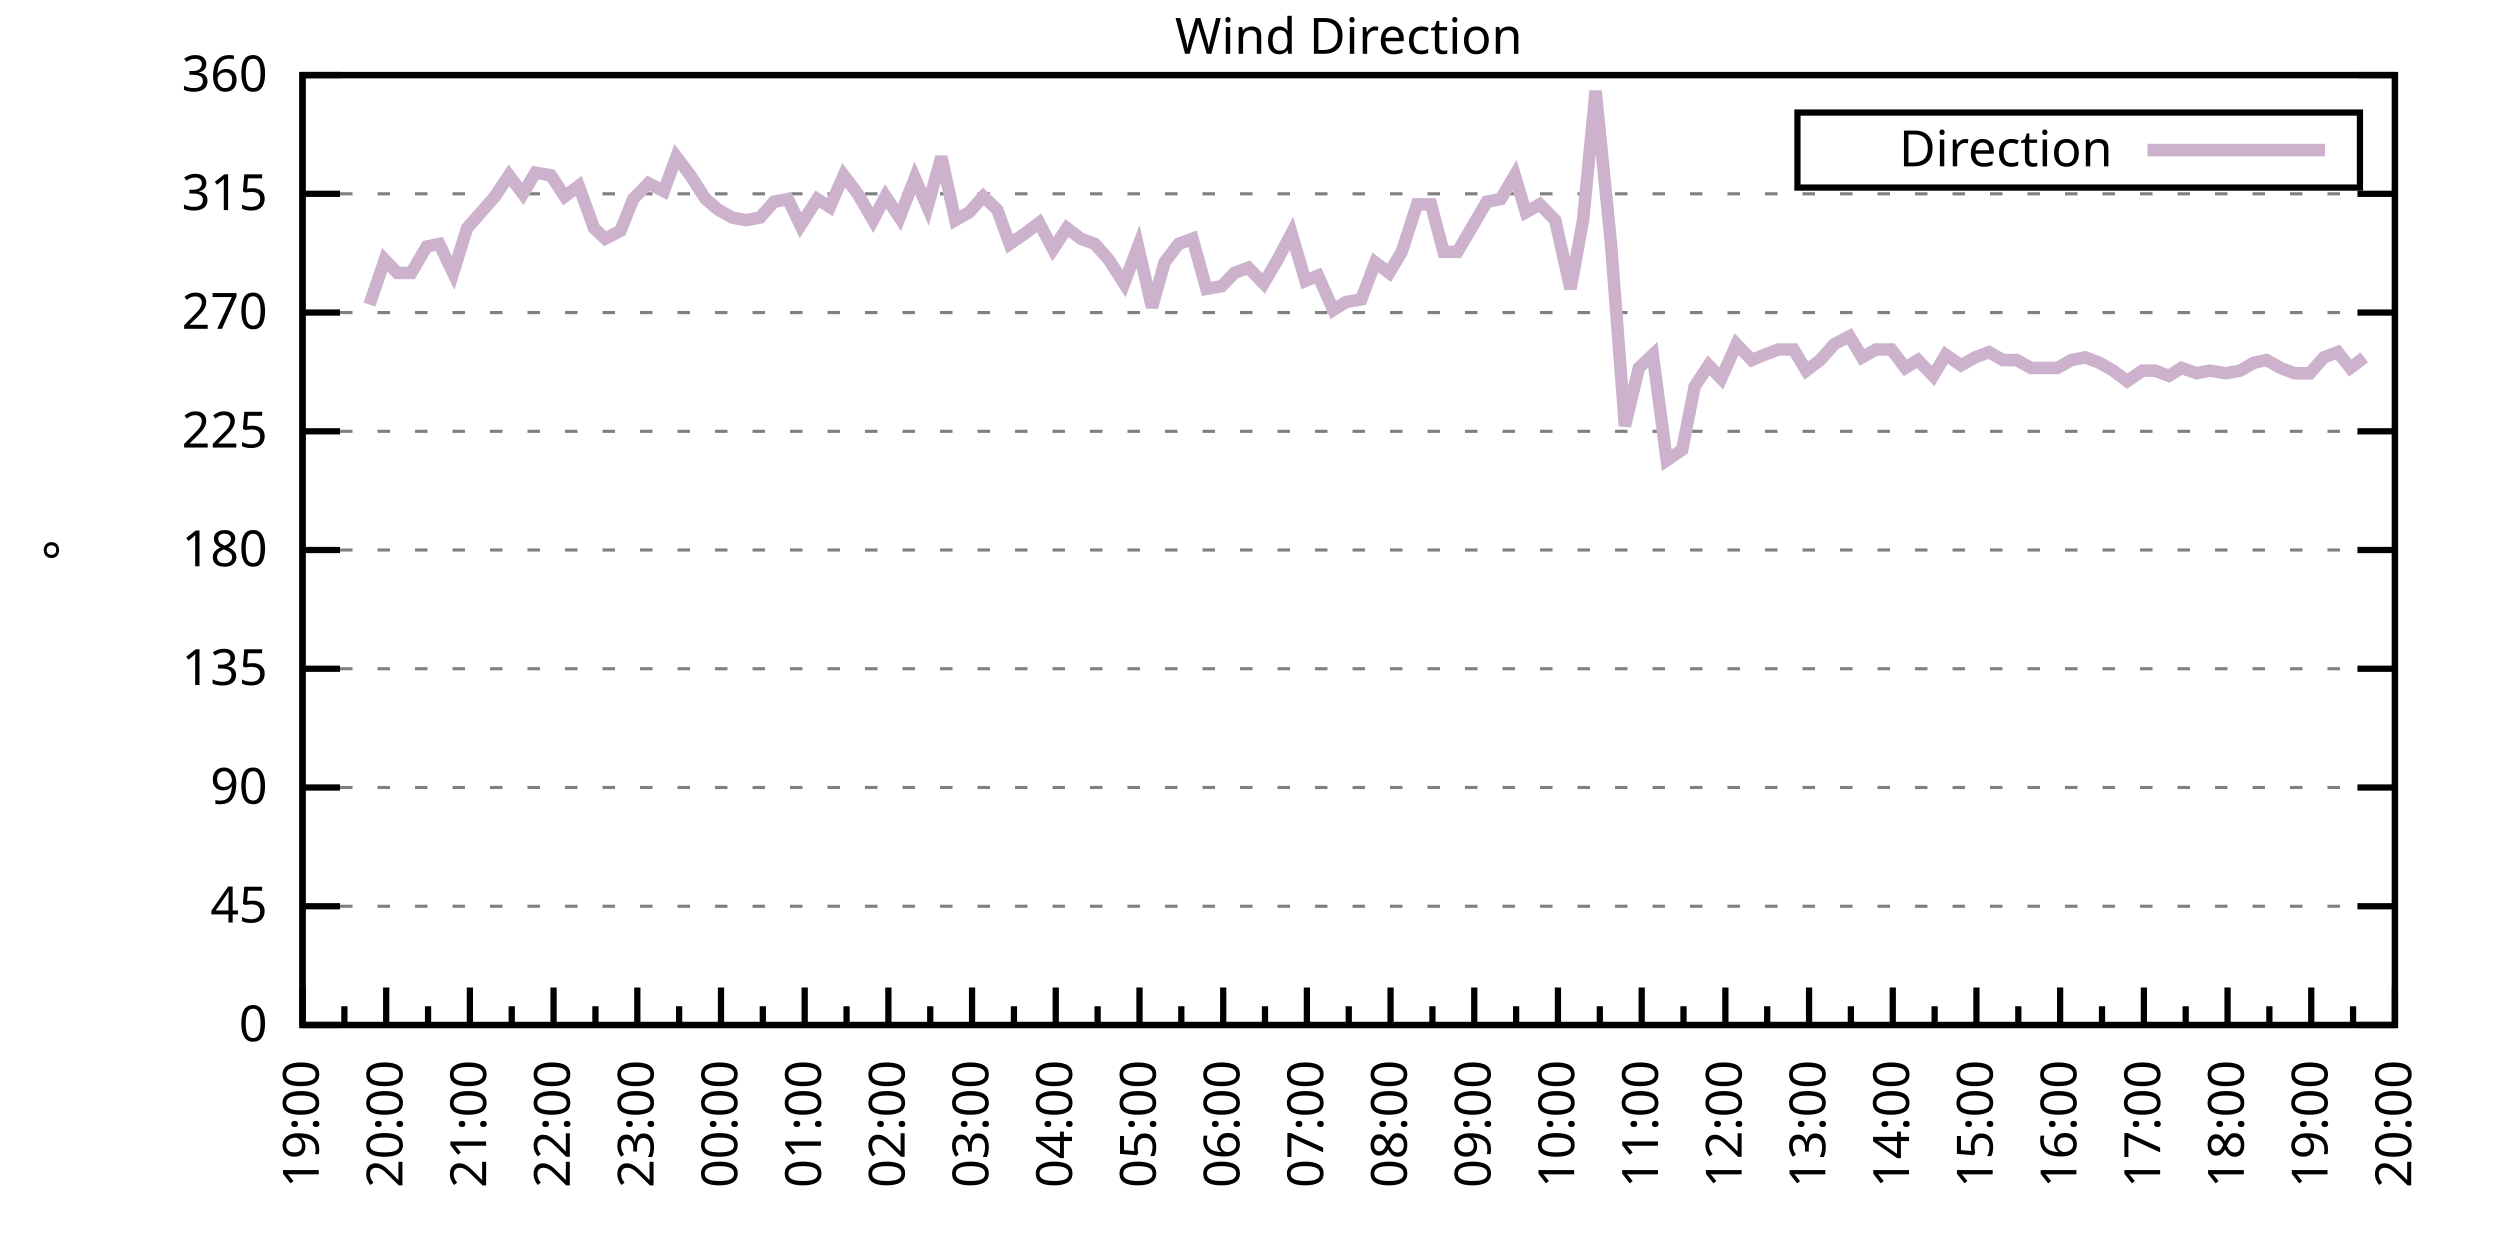
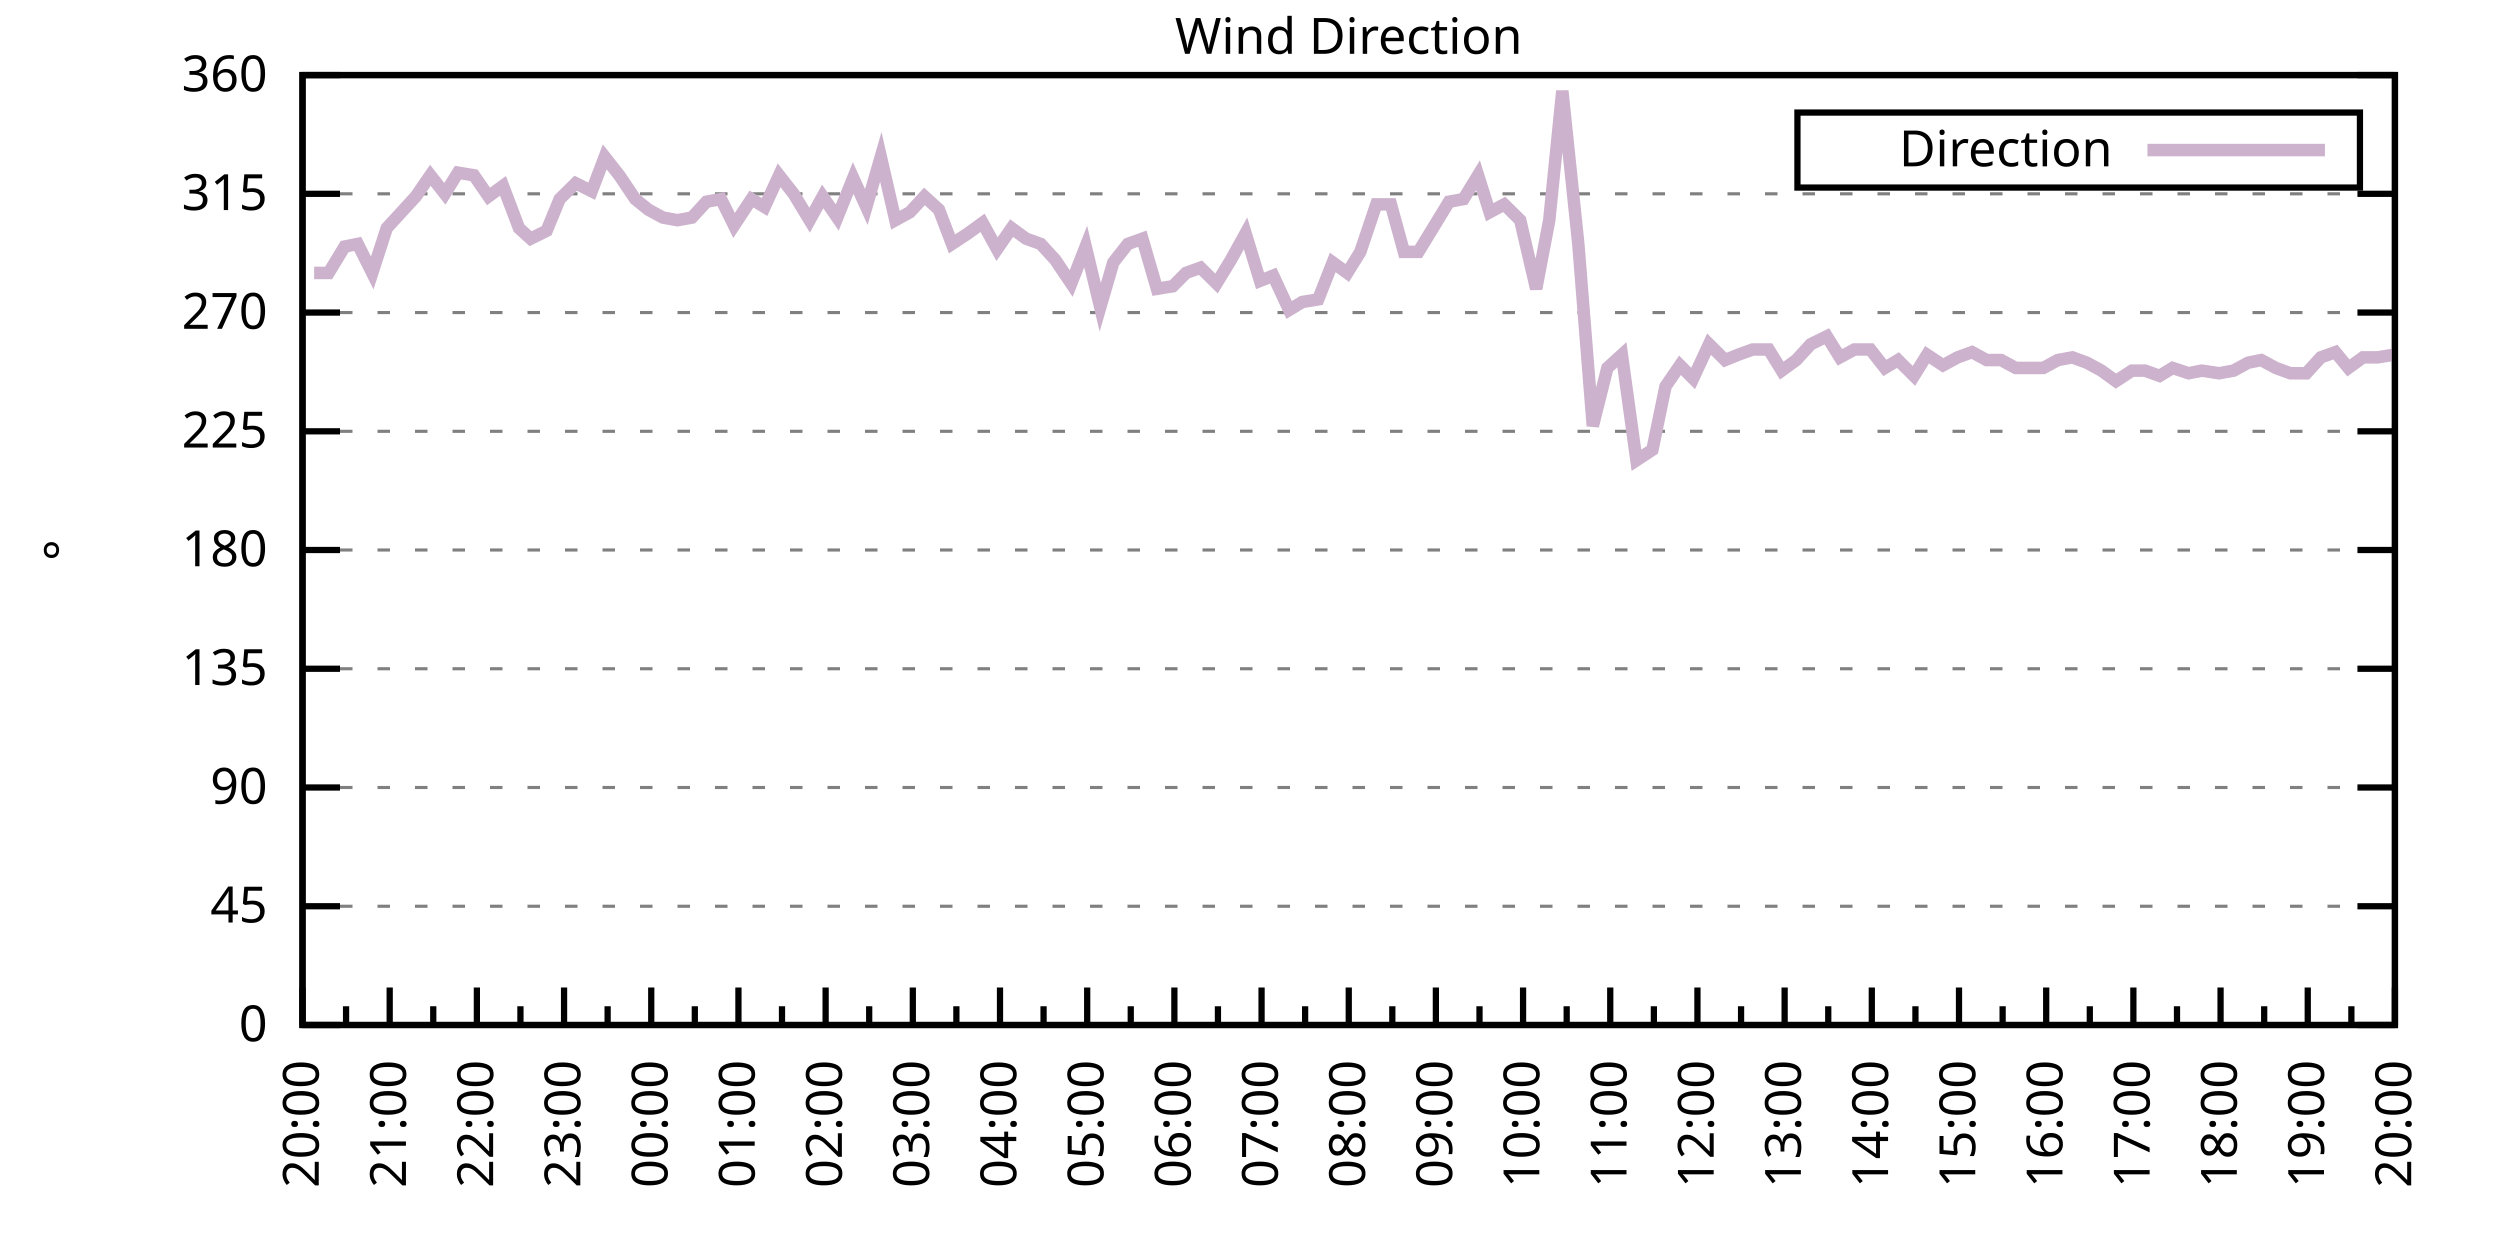
<svg xmlns="http://www.w3.org/2000/svg" xmlns:xlink="http://www.w3.org/1999/xlink" width="400" height="200" viewBox="0 0 400 200">
  <g id="gnuplot_canvas">
    <rect x="0" y="0" width="400" height="200" fill="none" />
    <defs>
      <circle id="gpDot" r="0.5" stroke-width="0.5" stroke="currentColor" />
      <path id="gpPt0" stroke-width="0.333" stroke="currentColor" d="M-1,0 h2 M0,-1 v2" />
      <path id="gpPt1" stroke-width="0.333" stroke="currentColor" d="M-1,-1 L1,1 M1,-1 L-1,1" />
      <path id="gpPt2" stroke-width="0.333" stroke="currentColor" d="M-1,0 L1,0 M0,-1 L0,1 M-1,-1 L1,1 M-1,1 L1,-1" />
      <rect id="gpPt3" stroke-width="0.333" stroke="currentColor" x="-1" y="-1" width="2" height="2" />
      <rect id="gpPt4" stroke-width="0.333" stroke="currentColor" fill="currentColor" x="-1" y="-1" width="2" height="2" />
      <circle id="gpPt5" stroke-width="0.333" stroke="currentColor" cx="0" cy="0" r="1" />
      <use xlink:href="#gpPt5" id="gpPt6" fill="currentColor" stroke="none" />
      <path id="gpPt7" stroke-width="0.333" stroke="currentColor" d="M0,-1.33 L-1.33,0.67 L1.33,0.67 z" />
      <use xlink:href="#gpPt7" id="gpPt8" fill="currentColor" stroke="none" />
      <use xlink:href="#gpPt7" id="gpPt9" stroke="currentColor" transform="rotate(180)" />
      <use xlink:href="#gpPt9" id="gpPt10" fill="currentColor" stroke="none" />
      <use xlink:href="#gpPt3" id="gpPt11" stroke="currentColor" transform="rotate(45)" />
      <use xlink:href="#gpPt11" id="gpPt12" fill="currentColor" stroke="none" />
      <path id="gpPt13" stroke-width="0.333" stroke="currentColor" d="M0,1.330 L1.265,0.411 L0.782,-1.067 L-0.782,-1.076 L-1.265,0.411 z" />
      <use xlink:href="#gpPt13" id="gpPt14" fill="currentColor" stroke="none" />
      <filter id="textbox" filterUnits="objectBoundingBox" x="0" y="0" height="1" width="1">
        <feFlood flood-color="white" flood-opacity="1" result="bgnd" />
        <feComposite in="SourceGraphic" in2="bgnd" operator="atop" />
      </filter>
      <filter id="greybox" filterUnits="objectBoundingBox" x="0" y="0" height="1" width="1">
        <feFlood flood-color="lightgrey" flood-opacity="1" result="grey" />
        <feComposite in="SourceGraphic" in2="grey" operator="atop" />
      </filter>
    </defs>
    <g fill="none" color="white" stroke="currentColor" stroke-width="1.00" stroke-linecap="butt" stroke-linejoin="miter">
</g>
    <g fill="none" color="black" stroke="currentColor" stroke-width="1.00" stroke-linecap="butt" stroke-linejoin="miter">
      <g stroke="none" shape-rendering="crispEdges">
        <polygon fill="rgb(255, 255, 255)" points="48.40,164.00 383.18,164.00 383.18,12.02 48.40,12.02 " />
      </g>
    </g>
    <g fill="none" color="black" stroke="currentColor" stroke-width="1.00" stroke-linecap="butt" stroke-linejoin="miter">
</g>
    <g fill="none" color="black" stroke="black" stroke-width="0.50" stroke-linecap="butt" stroke-linejoin="miter">
</g>
    <g fill="none" color="gray" stroke="currentColor" stroke-width="0.50" stroke-linecap="butt" stroke-linejoin="miter">
      <path stroke="gray" stroke-dasharray="2,4" class="gridline" d="M48.40,164.00 L383.19,164.00  " />
    </g>
    <g fill="none" color="gray" stroke="gray" stroke-width="1.00" stroke-linecap="butt" stroke-linejoin="miter">
</g>
    <g fill="none" color="black" stroke="currentColor" stroke-width="1.00" stroke-linecap="butt" stroke-linejoin="miter">
      <path stroke="black" d="M48.40,164.00 L54.40,164.00 M383.19,164.00 L377.19,164.00  " />
      <g transform="translate(42.80,166.60)" stroke="none" fill="black" font-family="Sans" font-size="8.00" text-anchor="end">
        <text>
          <tspan font-family="Sans"> 0</tspan>
        </text>
      </g>
    </g>
    <g fill="none" color="black" stroke="currentColor" stroke-width="1.00" stroke-linecap="butt" stroke-linejoin="miter">
</g>
    <g fill="none" color="black" stroke="black" stroke-width="0.50" stroke-linecap="butt" stroke-linejoin="miter">
</g>
    <g fill="none" color="gray" stroke="currentColor" stroke-width="0.50" stroke-linecap="butt" stroke-linejoin="miter">
      <path stroke="gray" stroke-dasharray="2,4" class="gridline" d="M48.40,145.00 L383.19,145.00  " />
    </g>
    <g fill="none" color="gray" stroke="gray" stroke-width="1.00" stroke-linecap="butt" stroke-linejoin="miter">
</g>
    <g fill="none" color="black" stroke="currentColor" stroke-width="1.00" stroke-linecap="butt" stroke-linejoin="miter">
      <path stroke="black" d="M48.40,145.00 L54.40,145.00 M383.19,145.00 L377.19,145.00  " />
      <g transform="translate(42.80,147.60)" stroke="none" fill="black" font-family="Sans" font-size="8.00" text-anchor="end">
        <text>
          <tspan font-family="Sans"> 45</tspan>
        </text>
      </g>
    </g>
    <g fill="none" color="black" stroke="currentColor" stroke-width="1.00" stroke-linecap="butt" stroke-linejoin="miter">
</g>
    <g fill="none" color="black" stroke="black" stroke-width="0.50" stroke-linecap="butt" stroke-linejoin="miter">
</g>
    <g fill="none" color="gray" stroke="currentColor" stroke-width="0.50" stroke-linecap="butt" stroke-linejoin="miter">
      <path stroke="gray" stroke-dasharray="2,4" class="gridline" d="M48.40,126.00 L383.19,126.00  " />
    </g>
    <g fill="none" color="gray" stroke="gray" stroke-width="1.00" stroke-linecap="butt" stroke-linejoin="miter">
</g>
    <g fill="none" color="black" stroke="currentColor" stroke-width="1.00" stroke-linecap="butt" stroke-linejoin="miter">
      <path stroke="black" d="M48.40,126.00 L54.40,126.00 M383.19,126.00 L377.19,126.00  " />
      <g transform="translate(42.80,128.60)" stroke="none" fill="black" font-family="Sans" font-size="8.00" text-anchor="end">
        <text>
          <tspan font-family="Sans"> 90</tspan>
        </text>
      </g>
    </g>
    <g fill="none" color="black" stroke="currentColor" stroke-width="1.00" stroke-linecap="butt" stroke-linejoin="miter">
</g>
    <g fill="none" color="black" stroke="black" stroke-width="0.50" stroke-linecap="butt" stroke-linejoin="miter">
</g>
    <g fill="none" color="gray" stroke="currentColor" stroke-width="0.50" stroke-linecap="butt" stroke-linejoin="miter">
      <path stroke="gray" stroke-dasharray="2,4" class="gridline" d="M48.40,107.00 L383.19,107.00  " />
    </g>
    <g fill="none" color="gray" stroke="gray" stroke-width="1.00" stroke-linecap="butt" stroke-linejoin="miter">
</g>
    <g fill="none" color="black" stroke="currentColor" stroke-width="1.00" stroke-linecap="butt" stroke-linejoin="miter">
      <path stroke="black" d="M48.40,107.00 L54.40,107.00 M383.19,107.00 L377.19,107.00  " />
      <g transform="translate(42.80,109.60)" stroke="none" fill="black" font-family="Sans" font-size="8.00" text-anchor="end">
        <text>
          <tspan font-family="Sans"> 135</tspan>
        </text>
      </g>
    </g>
    <g fill="none" color="black" stroke="currentColor" stroke-width="1.00" stroke-linecap="butt" stroke-linejoin="miter">
</g>
    <g fill="none" color="black" stroke="black" stroke-width="0.50" stroke-linecap="butt" stroke-linejoin="miter">
</g>
    <g fill="none" color="gray" stroke="currentColor" stroke-width="0.50" stroke-linecap="butt" stroke-linejoin="miter">
      <path stroke="gray" stroke-dasharray="2,4" class="gridline" d="M48.40,88.00 L383.19,88.00  " />
    </g>
    <g fill="none" color="gray" stroke="gray" stroke-width="1.00" stroke-linecap="butt" stroke-linejoin="miter">
</g>
    <g fill="none" color="black" stroke="currentColor" stroke-width="1.00" stroke-linecap="butt" stroke-linejoin="miter">
      <path stroke="black" d="M48.40,88.00 L54.40,88.00 M383.19,88.00 L377.19,88.00  " />
      <g transform="translate(42.80,90.60)" stroke="none" fill="black" font-family="Sans" font-size="8.00" text-anchor="end">
        <text>
          <tspan font-family="Sans"> 180</tspan>
        </text>
      </g>
    </g>
    <g fill="none" color="black" stroke="currentColor" stroke-width="1.00" stroke-linecap="butt" stroke-linejoin="miter">
</g>
    <g fill="none" color="black" stroke="black" stroke-width="0.50" stroke-linecap="butt" stroke-linejoin="miter">
</g>
    <g fill="none" color="gray" stroke="currentColor" stroke-width="0.50" stroke-linecap="butt" stroke-linejoin="miter">
      <path stroke="gray" stroke-dasharray="2,4" class="gridline" d="M48.40,69.01 L383.19,69.01  " />
    </g>
    <g fill="none" color="gray" stroke="gray" stroke-width="1.00" stroke-linecap="butt" stroke-linejoin="miter">
</g>
    <g fill="none" color="black" stroke="currentColor" stroke-width="1.00" stroke-linecap="butt" stroke-linejoin="miter">
      <path stroke="black" d="M48.40,69.01 L54.40,69.01 M383.19,69.01 L377.19,69.01  " />
      <g transform="translate(42.80,71.61)" stroke="none" fill="black" font-family="Sans" font-size="8.00" text-anchor="end">
        <text>
          <tspan font-family="Sans"> 225</tspan>
        </text>
      </g>
    </g>
    <g fill="none" color="black" stroke="currentColor" stroke-width="1.00" stroke-linecap="butt" stroke-linejoin="miter">
</g>
    <g fill="none" color="black" stroke="black" stroke-width="0.50" stroke-linecap="butt" stroke-linejoin="miter">
</g>
    <g fill="none" color="gray" stroke="currentColor" stroke-width="0.50" stroke-linecap="butt" stroke-linejoin="miter">
      <path stroke="gray" stroke-dasharray="2,4" class="gridline" d="M48.40,50.01 L383.19,50.01  " />
    </g>
    <g fill="none" color="gray" stroke="gray" stroke-width="1.00" stroke-linecap="butt" stroke-linejoin="miter">
</g>
    <g fill="none" color="black" stroke="currentColor" stroke-width="1.00" stroke-linecap="butt" stroke-linejoin="miter">
      <path stroke="black" d="M48.40,50.01 L54.40,50.01 M383.19,50.01 L377.19,50.01  " />
      <g transform="translate(42.80,52.61)" stroke="none" fill="black" font-family="Sans" font-size="8.00" text-anchor="end">
        <text>
          <tspan font-family="Sans"> 270</tspan>
        </text>
      </g>
    </g>
    <g fill="none" color="black" stroke="currentColor" stroke-width="1.00" stroke-linecap="butt" stroke-linejoin="miter">
</g>
    <g fill="none" color="black" stroke="black" stroke-width="0.50" stroke-linecap="butt" stroke-linejoin="miter">
</g>
    <g fill="none" color="gray" stroke="currentColor" stroke-width="0.50" stroke-linecap="butt" stroke-linejoin="miter">
      <path stroke="gray" stroke-dasharray="2,4" class="gridline" d="M48.40,31.01 L383.19,31.01  " />
    </g>
    <g fill="none" color="gray" stroke="gray" stroke-width="1.00" stroke-linecap="butt" stroke-linejoin="miter">
</g>
    <g fill="none" color="black" stroke="currentColor" stroke-width="1.00" stroke-linecap="butt" stroke-linejoin="miter">
      <path stroke="black" d="M48.40,31.01 L54.40,31.01 M383.19,31.01 L377.19,31.01  " />
      <g transform="translate(42.80,33.61)" stroke="none" fill="black" font-family="Sans" font-size="8.00" text-anchor="end">
        <text>
          <tspan font-family="Sans"> 315</tspan>
        </text>
      </g>
    </g>
    <g fill="none" color="black" stroke="currentColor" stroke-width="1.00" stroke-linecap="butt" stroke-linejoin="miter">
</g>
    <g fill="none" color="black" stroke="black" stroke-width="0.50" stroke-linecap="butt" stroke-linejoin="miter">
</g>
    <g fill="none" color="gray" stroke="currentColor" stroke-width="0.50" stroke-linecap="butt" stroke-linejoin="miter">
      <path stroke="gray" stroke-dasharray="2,4" class="gridline" d="M48.40,12.01 L383.19,12.01  " />
    </g>
    <g fill="none" color="gray" stroke="gray" stroke-width="1.00" stroke-linecap="butt" stroke-linejoin="miter">
</g>
    <g fill="none" color="black" stroke="currentColor" stroke-width="1.00" stroke-linecap="butt" stroke-linejoin="miter">
      <path stroke="black" d="M48.40,12.01 L54.40,12.01 M383.19,12.01 L377.19,12.01  " />
      <g transform="translate(42.80,14.61)" stroke="none" fill="black" font-family="Sans" font-size="8.00" text-anchor="end">
        <text>
          <tspan font-family="Sans"> 360</tspan>
        </text>
      </g>
    </g>
    <g fill="none" color="black" stroke="currentColor" stroke-width="1.00" stroke-linecap="butt" stroke-linejoin="miter">
      <path stroke="black" d="M48.40,164.00 L48.40,158.00  " />
      <g transform="translate(51.00,169.60) rotate(270)" stroke="none" fill="black" font-family="Sans" font-size="8.00" text-anchor="end">
        <text>
+           <tspan font-family="Sans">20:00</tspan>
+         </text>
+       </g>
+     </g>
+     <g fill="none" color="black" stroke="currentColor" stroke-width="1.00" stroke-linecap="butt" stroke-linejoin="miter">
+       <path stroke="black" d="M55.37,164.00 L55.37,161.00 M62.35,164.00 L62.35,158.00  " />
+       <g transform="translate(64.95,169.60) rotate(270)" stroke="none" fill="black" font-family="Sans" font-size="8.00" text-anchor="end">
+         <text>
+           <tspan font-family="Sans">21:00</tspan>
+         </text>
+       </g>
+     </g>
+     <g fill="none" color="black" stroke="currentColor" stroke-width="1.00" stroke-linecap="butt" stroke-linejoin="miter">
+       <path stroke="black" d="M69.32,164.00 L69.32,161.00 M76.30,164.00 L76.30,158.00  " />
+       <g transform="translate(78.90,169.60) rotate(270)" stroke="none" fill="black" font-family="Sans" font-size="8.00" text-anchor="end">
+         <text>
+           <tspan font-family="Sans">22:00</tspan>
+         </text>
+       </g>
+     </g>
+     <g fill="none" color="black" stroke="currentColor" stroke-width="1.00" stroke-linecap="butt" stroke-linejoin="miter">
+       <path stroke="black" d="M83.27,164.00 L83.27,161.00 M90.25,164.00 L90.25,158.00  " />
+       <g transform="translate(92.85,169.60) rotate(270)" stroke="none" fill="black" font-family="Sans" font-size="8.00" text-anchor="end">
+         <text>
+           <tspan font-family="Sans">23:00</tspan>
+         </text>
+       </g>
+     </g>
+     <g fill="none" color="black" stroke="currentColor" stroke-width="1.00" stroke-linecap="butt" stroke-linejoin="miter">
+       <path stroke="black" d="M97.22,164.00 L97.22,161.00 M104.20,164.00 L104.20,158.00  " />
+       <g transform="translate(106.80,169.60) rotate(270)" stroke="none" fill="black" font-family="Sans" font-size="8.00" text-anchor="end">
+         <text>
+           <tspan font-family="Sans">00:00</tspan>
+         </text>
+       </g>
+     </g>
+     <g fill="none" color="black" stroke="currentColor" stroke-width="1.00" stroke-linecap="butt" stroke-linejoin="miter">
+       <path stroke="black" d="M111.17,164.00 L111.17,161.00 M118.15,164.00 L118.15,158.00  " />
+       <g transform="translate(120.75,169.60) rotate(270)" stroke="none" fill="black" font-family="Sans" font-size="8.00" text-anchor="end">
+         <text>
+           <tspan font-family="Sans">01:00</tspan>
+         </text>
+       </g>
+     </g>
+     <g fill="none" color="black" stroke="currentColor" stroke-width="1.00" stroke-linecap="butt" stroke-linejoin="miter">
+       <path stroke="black" d="M125.12,164.00 L125.12,161.00 M132.10,164.00 L132.10,158.00  " />
+       <g transform="translate(134.70,169.60) rotate(270)" stroke="none" fill="black" font-family="Sans" font-size="8.00" text-anchor="end">
+         <text>
+           <tspan font-family="Sans">02:00</tspan>
+         </text>
+       </g>
+     </g>
+     <g fill="none" color="black" stroke="currentColor" stroke-width="1.00" stroke-linecap="butt" stroke-linejoin="miter">
+       <path stroke="black" d="M139.07,164.00 L139.07,161.00 M146.05,164.00 L146.05,158.00  " />
+       <g transform="translate(148.65,169.60) rotate(270)" stroke="none" fill="black" font-family="Sans" font-size="8.00" text-anchor="end">
+         <text>
+           <tspan font-family="Sans">03:00</tspan>
+         </text>
+       </g>
+     </g>
+     <g fill="none" color="black" stroke="currentColor" stroke-width="1.00" stroke-linecap="butt" stroke-linejoin="miter">
+       <path stroke="black" d="M153.02,164.00 L153.02,161.00 M160.00,164.00 L160.00,158.00  " />
+       <g transform="translate(162.60,169.60) rotate(270)" stroke="none" fill="black" font-family="Sans" font-size="8.00" text-anchor="end">
+         <text>
+           <tspan font-family="Sans">04:00</tspan>
+         </text>
+       </g>
+     </g>
+     <g fill="none" color="black" stroke="currentColor" stroke-width="1.00" stroke-linecap="butt" stroke-linejoin="miter">
+       <path stroke="black" d="M166.97,164.00 L166.97,161.00 M173.95,164.00 L173.95,158.00  " />
+       <g transform="translate(176.55,169.60) rotate(270)" stroke="none" fill="black" font-family="Sans" font-size="8.00" text-anchor="end">
+         <text>
+           <tspan font-family="Sans">05:00</tspan>
+         </text>
+       </g>
+     </g>
+     <g fill="none" color="black" stroke="currentColor" stroke-width="1.00" stroke-linecap="butt" stroke-linejoin="miter">
+       <path stroke="black" d="M180.92,164.00 L180.92,161.00 M187.90,164.00 L187.90,158.00  " />
+       <g transform="translate(190.50,169.60) rotate(270)" stroke="none" fill="black" font-family="Sans" font-size="8.00" text-anchor="end">
+         <text>
+           <tspan font-family="Sans">06:00</tspan>
+         </text>
+       </g>
+     </g>
+     <g fill="none" color="black" stroke="currentColor" stroke-width="1.00" stroke-linecap="butt" stroke-linejoin="miter">
+       <path stroke="black" d="M194.87,164.00 L194.87,161.00 M201.85,164.00 L201.85,158.00  " />
+       <g transform="translate(204.45,169.60) rotate(270)" stroke="none" fill="black" font-family="Sans" font-size="8.00" text-anchor="end">
+         <text>
+           <tspan font-family="Sans">07:00</tspan>
+         </text>
+       </g>
+     </g>
+     <g fill="none" color="black" stroke="currentColor" stroke-width="1.00" stroke-linecap="butt" stroke-linejoin="miter">
+       <path stroke="black" d="M208.82,164.00 L208.82,161.00 M215.80,164.00 L215.80,158.00  " />
+       <g transform="translate(218.40,169.60) rotate(270)" stroke="none" fill="black" font-family="Sans" font-size="8.00" text-anchor="end">
+         <text>
+           <tspan font-family="Sans">08:00</tspan>
+         </text>
+       </g>
+     </g>
+     <g fill="none" color="black" stroke="currentColor" stroke-width="1.00" stroke-linecap="butt" stroke-linejoin="miter">
+       <path stroke="black" d="M222.77,164.00 L222.77,161.00 M229.74,164.00 L229.74,158.00  " />
+       <g transform="translate(232.34,169.60) rotate(270)" stroke="none" fill="black" font-family="Sans" font-size="8.00" text-anchor="end">
+         <text>
+           <tspan font-family="Sans">09:00</tspan>
+         </text>
+       </g>
+     </g>
+     <g fill="none" color="black" stroke="currentColor" stroke-width="1.00" stroke-linecap="butt" stroke-linejoin="miter">
+       <path stroke="black" d="M236.72,164.00 L236.72,161.00 M243.69,164.00 L243.69,158.00  " />
+       <g transform="translate(246.29,169.60) rotate(270)" stroke="none" fill="black" font-family="Sans" font-size="8.00" text-anchor="end">
+         <text>
+           <tspan font-family="Sans">10:00</tspan>
+         </text>
+       </g>
+     </g>
+     <g fill="none" color="black" stroke="currentColor" stroke-width="1.00" stroke-linecap="butt" stroke-linejoin="miter">
+       <path stroke="black" d="M250.67,164.00 L250.67,161.00 M257.64,164.00 L257.64,158.00  " />
+       <g transform="translate(260.24,169.60) rotate(270)" stroke="none" fill="black" font-family="Sans" font-size="8.00" text-anchor="end">
+         <text>
+           <tspan font-family="Sans">11:00</tspan>
+         </text>
+       </g>
+     </g>
+     <g fill="none" color="black" stroke="currentColor" stroke-width="1.00" stroke-linecap="butt" stroke-linejoin="miter">
+       <path stroke="black" d="M264.62,164.00 L264.62,161.00 M271.59,164.00 L271.59,158.00  " />
+       <g transform="translate(274.19,169.60) rotate(270)" stroke="none" fill="black" font-family="Sans" font-size="8.00" text-anchor="end">
+         <text>
+           <tspan font-family="Sans">12:00</tspan>
+         </text>
+       </g>
+     </g>
+     <g fill="none" color="black" stroke="currentColor" stroke-width="1.00" stroke-linecap="butt" stroke-linejoin="miter">
+       <path stroke="black" d="M278.57,164.00 L278.57,161.00 M285.54,164.00 L285.54,158.00  " />
+       <g transform="translate(288.14,169.60) rotate(270)" stroke="none" fill="black" font-family="Sans" font-size="8.00" text-anchor="end">
+         <text>
+           <tspan font-family="Sans">13:00</tspan>
+         </text>
+       </g>
+     </g>
+     <g fill="none" color="black" stroke="currentColor" stroke-width="1.00" stroke-linecap="butt" stroke-linejoin="miter">
+       <path stroke="black" d="M292.52,164.00 L292.52,161.00 M299.49,164.00 L299.49,158.00  " />
+       <g transform="translate(302.09,169.60) rotate(270)" stroke="none" fill="black" font-family="Sans" font-size="8.00" text-anchor="end">
+         <text>
+           <tspan font-family="Sans">14:00</tspan>
+         </text>
+       </g>
+     </g>
+     <g fill="none" color="black" stroke="currentColor" stroke-width="1.00" stroke-linecap="butt" stroke-linejoin="miter">
+       <path stroke="black" d="M306.47,164.00 L306.47,161.00 M313.44,164.00 L313.44,158.00  " />
+       <g transform="translate(316.04,169.60) rotate(270)" stroke="none" fill="black" font-family="Sans" font-size="8.00" text-anchor="end">
+         <text>
+           <tspan font-family="Sans">15:00</tspan>
+         </text>
+       </g>
+     </g>
+     <g fill="none" color="black" stroke="currentColor" stroke-width="1.00" stroke-linecap="butt" stroke-linejoin="miter">
+       <path stroke="black" d="M320.42,164.00 L320.42,161.00 M327.39,164.00 L327.39,158.00  " />
+       <g transform="translate(329.99,169.60) rotate(270)" stroke="none" fill="black" font-family="Sans" font-size="8.00" text-anchor="end">
+         <text>
+           <tspan font-family="Sans">16:00</tspan>
+         </text>
+       </g>
+     </g>
+     <g fill="none" color="black" stroke="currentColor" stroke-width="1.00" stroke-linecap="butt" stroke-linejoin="miter">
+       <path stroke="black" d="M334.37,164.00 L334.37,161.00 M341.34,164.00 L341.34,158.00  " />
+       <g transform="translate(343.94,169.60) rotate(270)" stroke="none" fill="black" font-family="Sans" font-size="8.00" text-anchor="end">
+         <text>
+           <tspan font-family="Sans">17:00</tspan>
+         </text>
+       </g>
+     </g>
+     <g fill="none" color="black" stroke="currentColor" stroke-width="1.00" stroke-linecap="butt" stroke-linejoin="miter">
+       <path stroke="black" d="M348.32,164.00 L348.32,161.00 M355.29,164.00 L355.29,158.00  " />
+       <g transform="translate(357.89,169.60) rotate(270)" stroke="none" fill="black" font-family="Sans" font-size="8.00" text-anchor="end">
+         <text>
+           <tspan font-family="Sans">18:00</tspan>
+         </text>
+       </g>
+     </g>
+     <g fill="none" color="black" stroke="currentColor" stroke-width="1.00" stroke-linecap="butt" stroke-linejoin="miter">
+       <path stroke="black" d="M362.27,164.00 L362.27,161.00 M369.24,164.00 L369.24,158.00  " />
+       <g transform="translate(371.84,169.60) rotate(270)" stroke="none" fill="black" font-family="Sans" font-size="8.00" text-anchor="end">
+         <text>
          <tspan font-family="Sans">19:00</tspan>
        </text>
      </g>
    </g>
    <g fill="none" color="black" stroke="currentColor" stroke-width="1.00" stroke-linecap="butt" stroke-linejoin="miter">
-       <path stroke="black" d="M55.10,164.00 L55.10,161.00 M61.79,164.00 L61.79,158.00  " />
-       <g transform="translate(64.39,169.60) rotate(270)" stroke="none" fill="black" font-family="Sans" font-size="8.00" text-anchor="end">
-         <text>
-           <tspan font-family="Sans">20:00</tspan>
-         </text>
-       </g>
-     </g>
-     <g fill="none" color="black" stroke="currentColor" stroke-width="1.00" stroke-linecap="butt" stroke-linejoin="miter">
-       <path stroke="black" d="M68.49,164.00 L68.49,161.00 M75.18,164.00 L75.18,158.00  " />
-       <g transform="translate(77.78,169.60) rotate(270)" stroke="none" fill="black" font-family="Sans" font-size="8.00" text-anchor="end">
-         <text>
-           <tspan font-family="Sans">21:00</tspan>
-         </text>
-       </g>
-     </g>
-     <g fill="none" color="black" stroke="currentColor" stroke-width="1.00" stroke-linecap="butt" stroke-linejoin="miter">
-       <path stroke="black" d="M81.88,164.00 L81.88,161.00 M88.57,164.00 L88.57,158.00  " />
-       <g transform="translate(91.17,169.60) rotate(270)" stroke="none" fill="black" font-family="Sans" font-size="8.00" text-anchor="end">
-         <text>
-           <tspan font-family="Sans">22:00</tspan>
-         </text>
-       </g>
-     </g>
-     <g fill="none" color="black" stroke="currentColor" stroke-width="1.00" stroke-linecap="butt" stroke-linejoin="miter">
-       <path stroke="black" d="M95.27,164.00 L95.27,161.00 M101.97,164.00 L101.97,158.00  " />
-       <g transform="translate(104.57,169.60) rotate(270)" stroke="none" fill="black" font-family="Sans" font-size="8.00" text-anchor="end">
-         <text>
-           <tspan font-family="Sans">23:00</tspan>
-         </text>
-       </g>
-     </g>
-     <g fill="none" color="black" stroke="currentColor" stroke-width="1.00" stroke-linecap="butt" stroke-linejoin="miter">
-       <path stroke="black" d="M108.66,164.00 L108.66,161.00 M115.36,164.00 L115.36,158.00  " />
-       <g transform="translate(117.96,169.60) rotate(270)" stroke="none" fill="black" font-family="Sans" font-size="8.00" text-anchor="end">
-         <text>
-           <tspan font-family="Sans">00:00</tspan>
-         </text>
-       </g>
-     </g>
-     <g fill="none" color="black" stroke="currentColor" stroke-width="1.00" stroke-linecap="butt" stroke-linejoin="miter">
-       <path stroke="black" d="M122.05,164.00 L122.05,161.00 M128.75,164.00 L128.75,158.00  " />
-       <g transform="translate(131.35,169.60) rotate(270)" stroke="none" fill="black" font-family="Sans" font-size="8.00" text-anchor="end">
-         <text>
-           <tspan font-family="Sans">01:00</tspan>
-         </text>
-       </g>
-     </g>
-     <g fill="none" color="black" stroke="currentColor" stroke-width="1.00" stroke-linecap="butt" stroke-linejoin="miter">
-       <path stroke="black" d="M135.45,164.00 L135.45,161.00 M142.14,164.00 L142.14,158.00  " />
-       <g transform="translate(144.74,169.60) rotate(270)" stroke="none" fill="black" font-family="Sans" font-size="8.00" text-anchor="end">
-         <text>
-           <tspan font-family="Sans">02:00</tspan>
-         </text>
-       </g>
-     </g>
-     <g fill="none" color="black" stroke="currentColor" stroke-width="1.00" stroke-linecap="butt" stroke-linejoin="miter">
-       <path stroke="black" d="M148.84,164.00 L148.84,161.00 M155.53,164.00 L155.53,158.00  " />
-       <g transform="translate(158.13,169.60) rotate(270)" stroke="none" fill="black" font-family="Sans" font-size="8.00" text-anchor="end">
-         <text>
-           <tspan font-family="Sans">03:00</tspan>
-         </text>
-       </g>
-     </g>
-     <g fill="none" color="black" stroke="currentColor" stroke-width="1.00" stroke-linecap="butt" stroke-linejoin="miter">
-       <path stroke="black" d="M162.23,164.00 L162.23,161.00 M168.92,164.00 L168.92,158.00  " />
-       <g transform="translate(171.52,169.60) rotate(270)" stroke="none" fill="black" font-family="Sans" font-size="8.00" text-anchor="end">
-         <text>
-           <tspan font-family="Sans">04:00</tspan>
-         </text>
-       </g>
-     </g>
-     <g fill="none" color="black" stroke="currentColor" stroke-width="1.00" stroke-linecap="butt" stroke-linejoin="miter">
-       <path stroke="black" d="M175.62,164.00 L175.62,161.00 M182.32,164.00 L182.32,158.00  " />
-       <g transform="translate(184.92,169.60) rotate(270)" stroke="none" fill="black" font-family="Sans" font-size="8.00" text-anchor="end">
-         <text>
-           <tspan font-family="Sans">05:00</tspan>
-         </text>
-       </g>
-     </g>
-     <g fill="none" color="black" stroke="currentColor" stroke-width="1.00" stroke-linecap="butt" stroke-linejoin="miter">
-       <path stroke="black" d="M189.01,164.00 L189.01,161.00 M195.71,164.00 L195.71,158.00  " />
-       <g transform="translate(198.31,169.60) rotate(270)" stroke="none" fill="black" font-family="Sans" font-size="8.00" text-anchor="end">
-         <text>
-           <tspan font-family="Sans">06:00</tspan>
-         </text>
-       </g>
-     </g>
-     <g fill="none" color="black" stroke="currentColor" stroke-width="1.00" stroke-linecap="butt" stroke-linejoin="miter">
-       <path stroke="black" d="M202.40,164.00 L202.40,161.00 M209.10,164.00 L209.10,158.00  " />
-       <g transform="translate(211.70,169.60) rotate(270)" stroke="none" fill="black" font-family="Sans" font-size="8.00" text-anchor="end">
-         <text>
-           <tspan font-family="Sans">07:00</tspan>
-         </text>
-       </g>
-     </g>
-     <g fill="none" color="black" stroke="currentColor" stroke-width="1.00" stroke-linecap="butt" stroke-linejoin="miter">
-       <path stroke="black" d="M215.80,164.00 L215.80,161.00 M222.49,164.00 L222.49,158.00  " />
-       <g transform="translate(225.09,169.60) rotate(270)" stroke="none" fill="black" font-family="Sans" font-size="8.00" text-anchor="end">
-         <text>
-           <tspan font-family="Sans">08:00</tspan>
-         </text>
-       </g>
-     </g>
-     <g fill="none" color="black" stroke="currentColor" stroke-width="1.00" stroke-linecap="butt" stroke-linejoin="miter">
-       <path stroke="black" d="M229.19,164.00 L229.19,161.00 M235.88,164.00 L235.88,158.00  " />
-       <g transform="translate(238.48,169.60) rotate(270)" stroke="none" fill="black" font-family="Sans" font-size="8.00" text-anchor="end">
-         <text>
-           <tspan font-family="Sans">09:00</tspan>
-         </text>
-       </g>
-     </g>
-     <g fill="none" color="black" stroke="currentColor" stroke-width="1.00" stroke-linecap="butt" stroke-linejoin="miter">
-       <path stroke="black" d="M242.58,164.00 L242.58,161.00 M249.27,164.00 L249.27,158.00  " />
-       <g transform="translate(251.87,169.60) rotate(270)" stroke="none" fill="black" font-family="Sans" font-size="8.00" text-anchor="end">
-         <text>
-           <tspan font-family="Sans">10:00</tspan>
-         </text>
-       </g>
-     </g>
-     <g fill="none" color="black" stroke="currentColor" stroke-width="1.00" stroke-linecap="butt" stroke-linejoin="miter">
-       <path stroke="black" d="M255.97,164.00 L255.97,161.00 M262.67,164.00 L262.67,158.00  " />
-       <g transform="translate(265.27,169.60) rotate(270)" stroke="none" fill="black" font-family="Sans" font-size="8.00" text-anchor="end">
-         <text>
-           <tspan font-family="Sans">11:00</tspan>
-         </text>
-       </g>
-     </g>
-     <g fill="none" color="black" stroke="currentColor" stroke-width="1.00" stroke-linecap="butt" stroke-linejoin="miter">
-       <path stroke="black" d="M269.36,164.00 L269.36,161.00 M276.06,164.00 L276.06,158.00  " />
-       <g transform="translate(278.66,169.60) rotate(270)" stroke="none" fill="black" font-family="Sans" font-size="8.00" text-anchor="end">
-         <text>
-           <tspan font-family="Sans">12:00</tspan>
-         </text>
-       </g>
-     </g>
-     <g fill="none" color="black" stroke="currentColor" stroke-width="1.00" stroke-linecap="butt" stroke-linejoin="miter">
-       <path stroke="black" d="M282.75,164.00 L282.75,161.00 M289.45,164.00 L289.45,158.00  " />
-       <g transform="translate(292.05,169.60) rotate(270)" stroke="none" fill="black" font-family="Sans" font-size="8.00" text-anchor="end">
-         <text>
-           <tspan font-family="Sans">13:00</tspan>
-         </text>
-       </g>
-     </g>
-     <g fill="none" color="black" stroke="currentColor" stroke-width="1.00" stroke-linecap="butt" stroke-linejoin="miter">
-       <path stroke="black" d="M296.14,164.00 L296.14,161.00 M302.84,164.00 L302.84,158.00  " />
-       <g transform="translate(305.44,169.60) rotate(270)" stroke="none" fill="black" font-family="Sans" font-size="8.00" text-anchor="end">
-         <text>
-           <tspan font-family="Sans">14:00</tspan>
-         </text>
-       </g>
-     </g>
-     <g fill="none" color="black" stroke="currentColor" stroke-width="1.00" stroke-linecap="butt" stroke-linejoin="miter">
-       <path stroke="black" d="M309.54,164.00 L309.54,161.00 M316.23,164.00 L316.23,158.00  " />
-       <g transform="translate(318.83,169.60) rotate(270)" stroke="none" fill="black" font-family="Sans" font-size="8.00" text-anchor="end">
-         <text>
-           <tspan font-family="Sans">15:00</tspan>
-         </text>
-       </g>
-     </g>
-     <g fill="none" color="black" stroke="currentColor" stroke-width="1.00" stroke-linecap="butt" stroke-linejoin="miter">
-       <path stroke="black" d="M322.93,164.00 L322.93,161.00 M329.62,164.00 L329.62,158.00  " />
-       <g transform="translate(332.22,169.60) rotate(270)" stroke="none" fill="black" font-family="Sans" font-size="8.00" text-anchor="end">
-         <text>
-           <tspan font-family="Sans">16:00</tspan>
-         </text>
-       </g>
-     </g>
-     <g fill="none" color="black" stroke="currentColor" stroke-width="1.00" stroke-linecap="butt" stroke-linejoin="miter">
-       <path stroke="black" d="M336.32,164.00 L336.32,161.00 M343.02,164.00 L343.02,158.00  " />
-       <g transform="translate(345.62,169.60) rotate(270)" stroke="none" fill="black" font-family="Sans" font-size="8.00" text-anchor="end">
-         <text>
-           <tspan font-family="Sans">17:00</tspan>
-         </text>
-       </g>
-     </g>
-     <g fill="none" color="black" stroke="currentColor" stroke-width="1.00" stroke-linecap="butt" stroke-linejoin="miter">
-       <path stroke="black" d="M349.71,164.00 L349.71,161.00 M356.41,164.00 L356.41,158.00  " />
-       <g transform="translate(359.01,169.60) rotate(270)" stroke="none" fill="black" font-family="Sans" font-size="8.00" text-anchor="end">
-         <text>
-           <tspan font-family="Sans">18:00</tspan>
-         </text>
-       </g>
-     </g>
-     <g fill="none" color="black" stroke="currentColor" stroke-width="1.00" stroke-linecap="butt" stroke-linejoin="miter">
-       <path stroke="black" d="M363.10,164.00 L363.10,161.00 M369.80,164.00 L369.80,158.00  " />
-       <g transform="translate(372.40,169.60) rotate(270)" stroke="none" fill="black" font-family="Sans" font-size="8.00" text-anchor="end">
-         <text>
-           <tspan font-family="Sans">19:00</tspan>
-         </text>
-       </g>
-     </g>
-     <g fill="none" color="black" stroke="currentColor" stroke-width="1.00" stroke-linecap="butt" stroke-linejoin="miter">
-       <path stroke="black" d="M376.49,164.00 L376.49,161.00 M383.19,164.00 L383.19,158.00  " />
+       <path stroke="black" d="M376.22,164.00 L376.22,161.00 M383.19,164.00 L383.19,158.00  " />
      <g transform="translate(385.79,169.60) rotate(270)" stroke="none" fill="black" font-family="Sans" font-size="8.00" text-anchor="end">
        <text>
          <tspan font-family="Sans">20:00</tspan>
        </text>
      </g>
    </g>
    <g fill="none" color="black" stroke="currentColor" stroke-width="1.00" stroke-linecap="butt" stroke-linejoin="miter">
</g>
    <g fill="none" color="black" stroke="currentColor" stroke-width="1.00" stroke-linecap="butt" stroke-linejoin="miter">
      <path stroke="black" d="M48.40,12.01 L48.40,164.00 L383.19,164.00 L383.19,12.01 L48.40,12.01 Z  " />
    </g>
    <g fill="none" color="black" stroke="currentColor" stroke-width="1.00" stroke-linecap="butt" stroke-linejoin="miter">
      <g transform="translate(12.80,88.01) rotate(270)" stroke="none" fill="black" font-family="Sans" font-size="8.00" text-anchor="middle">
        <text>
          <tspan font-family="Sans">°</tspan>
        </text>
      </g>
    </g>
    <g fill="none" color="black" stroke="currentColor" stroke-width="1.00" stroke-linecap="butt" stroke-linejoin="miter">
</g>
    <g fill="none" color="black" stroke="currentColor" stroke-width="1.00" stroke-linecap="butt" stroke-linejoin="miter">
      <path stroke="black" d="M287.59,30.01 L287.59,18.01 L377.59,18.01 L377.59,30.01 L287.59,30.01 Z  " />
    </g>
    <g id="Wind_direction_plot_1">
      <g fill="none" color="white" stroke="black" stroke-width="2.00" stroke-linecap="butt" stroke-linejoin="miter">
</g>
      <g fill="none" color="black" stroke="currentColor" stroke-width="2.00" stroke-linecap="butt" stroke-linejoin="miter">
        <g transform="translate(337.99,26.61)" stroke="none" fill="black" font-family="Sans" font-size="8.00" text-anchor="end">
          <text>
            <tspan font-family="Sans">Direction</tspan>
          </text>
        </g>
      </g>
      <g fill="none" color="black" stroke="currentColor" stroke-width="2.00" stroke-linecap="butt" stroke-linejoin="miter">
-         <path stroke="rgb(204, 178, 204)" d="M343.59,24.01 L371.99,24.01 M59.11,48.74 L61.57,41.56 L63.58,43.67 L65.81,43.67 L68.26,39.45 L70.27,39.03   L72.50,43.67 L74.74,36.50 L79.20,31.43 L81.43,28.05 L83.66,31.01 L85.67,27.63 L88.13,28.05 L90.36,31.43   L92.59,29.74 L95.05,36.50 L96.83,38.19 L99.29,36.92 L101.30,31.85 L103.75,29.32 L106.21,30.59 L108.22,25.10   L110.45,28.05 L112.90,31.85 L114.91,33.54 L117.14,34.81 L119.38,35.23 L121.61,34.81 L123.84,32.28 L126.07,31.85   L128.08,36.08 L130.76,31.85 L132.77,33.12 L135.00,28.05 L137.23,31.01 L139.69,35.23 L141.69,31.43 L143.93,34.81   L146.38,28.48 L148.39,33.12 L150.62,25.10 L152.85,35.23 L155.09,33.96 L157.32,31.43 L159.55,33.54 L161.56,39.03   L164.01,37.34 L166.25,35.65 L168.48,39.87 L170.71,36.50 L172.94,38.19 L175.17,39.03 L177.41,41.56 L179.86,45.36   L182.09,39.45 L184.32,49.16 L186.33,41.99 L188.57,39.03 L190.80,38.19 L193.03,46.21 L195.48,45.79 L197.49,43.67   L199.73,42.83 L202.18,45.36 L204.41,41.56 L206.64,37.34 L208.88,44.94 L210.88,44.10 L213.34,49.59 L215.35,48.32   L217.80,47.90 L220.04,41.99 L222.27,43.67 L224.28,40.30 L226.73,32.70 L228.96,32.70 L230.97,40.30 L233.20,40.30   L237.89,32.28 L240.12,31.85 L242.36,28.05 L244.14,33.96 L246.37,32.70 L248.83,35.23 L251.28,46.21 L253.29,35.23   L255.30,14.54 L257.76,39.03 L259.99,68.16 L262.22,58.87 L264.45,56.76 L266.68,73.65 L269.14,71.96 L271.15,61.83   L273.38,58.45 L275.39,60.56 L277.84,55.07 L280.30,57.61 L282.31,56.76 L284.54,55.92 L286.99,55.92 L289.00,59.30   L291.23,57.61 L293.47,55.07 L295.92,53.81 L297.93,57.18 L300.16,55.92 L302.62,55.92 L304.85,58.87 L306.86,57.61   L309.31,60.14 L311.32,56.76 L313.78,58.45 L316.01,57.18 L318.24,56.34 L320.47,57.61 L322.70,57.61 L324.94,58.87   L326.95,58.87 L329.18,58.87 L331.41,57.61 L333.64,57.18 L335.87,58.03 L338.10,59.30 L340.34,60.98 L342.79,59.30   L344.80,59.30 L347.03,60.14 L349.04,58.87 L351.50,59.72 L353.51,59.30 L356.18,59.72 L358.42,59.30 L360.65,58.03   L362.66,57.61 L364.89,58.87 L367.12,59.72 L369.58,59.72 L371.81,57.18 L374.04,56.34 L376.05,58.87 L378.28,57.18    " />
+         <path stroke="rgb(204, 178, 204)" d="M343.59,24.01 L371.99,24.01 M50.26,43.67 L52.58,43.67 L55.14,39.45 L57.23,39.03 L59.56,43.67 L61.88,36.50   L66.53,31.43 L68.86,28.05 L71.18,31.01 L73.28,27.63 L75.83,28.05 L78.16,31.43 L80.48,29.74 L83.04,36.50   L84.90,38.19 L87.46,36.92 L89.55,31.85 L92.11,29.32 L94.67,30.59 L96.76,25.10 L99.08,28.05 L101.64,31.85   L103.73,33.54 L106.06,34.81 L108.38,35.23 L110.71,34.81 L113.03,32.28 L115.36,31.85 L117.45,36.08 L120.24,31.85   L122.33,33.12 L124.66,28.05 L126.98,31.01 L129.54,35.23 L131.63,31.43 L133.96,34.81 L136.51,28.48 L138.61,33.12   L140.93,25.10 L143.26,35.23 L145.58,33.96 L147.91,31.43 L150.23,33.54 L152.32,39.03 L154.88,37.34 L157.21,35.65   L159.53,39.87 L161.86,36.50 L164.18,38.19 L166.51,39.03 L168.83,41.56 L171.39,45.36 L173.71,39.45 L176.04,49.16   L178.13,41.99 L180.46,39.03 L182.78,38.19 L185.11,46.21 L187.66,45.79 L189.76,43.67 L192.08,42.83 L194.64,45.36   L196.96,41.56 L199.29,37.34 L201.61,44.94 L203.71,44.10 L206.26,49.59 L208.36,48.32 L210.91,47.90 L213.24,41.99   L215.56,43.67 L217.65,40.30 L220.21,32.70 L222.54,32.70 L224.63,40.30 L226.95,40.30 L231.84,32.28 L234.16,31.85   L236.49,28.05 L238.35,33.96 L240.67,32.70 L243.23,35.23 L245.79,46.21 L247.88,35.23 L249.97,14.54 L252.53,39.03   L254.85,68.16 L257.18,58.87 L259.50,56.76 L261.83,73.65 L264.39,71.96 L266.48,61.83 L268.80,58.45 L270.90,60.56   L273.45,55.07 L276.01,57.61 L278.10,56.76 L280.43,55.92 L282.99,55.92 L285.08,59.30 L287.40,57.61 L289.73,55.07   L292.29,53.81 L294.38,57.18 L296.70,55.92 L299.26,55.92 L301.58,58.87 L303.68,57.61 L306.23,60.14 L308.33,56.76   L310.88,58.45 L313.21,57.18 L315.53,56.34 L317.86,57.61 L320.18,57.61 L322.51,58.87 L324.60,58.87 L326.93,58.87   L329.25,57.61 L331.58,57.18 L333.90,58.03 L336.23,59.30 L338.55,60.98 L341.11,59.30 L343.20,59.30 L345.53,60.14   L347.62,58.87 L350.18,59.72 L352.27,59.30 L355.06,59.72 L357.38,59.30 L359.71,58.03 L361.80,57.61 L364.13,58.87   L366.45,59.72 L369.01,59.72 L371.33,57.18 L373.66,56.34 L375.75,58.87 L378.08,57.18 L380.40,57.18 L382.96,56.76    " />
      </g>
    </g>
    <g fill="none" color="black" stroke="currentColor" stroke-width="2.00" stroke-linecap="butt" stroke-linejoin="miter">
</g>
    <g fill="none" color="black" stroke="black" stroke-width="1.00" stroke-linecap="butt" stroke-linejoin="miter">
</g>
    <g fill="none" color="black" stroke="currentColor" stroke-width="1.00" stroke-linecap="butt" stroke-linejoin="miter">
      <path stroke="black" d="M48.40,12.01 L48.40,164.00 L383.19,164.00 L383.19,12.01 L48.40,12.01 Z  " />
    </g>
    <g fill="none" color="black" stroke="currentColor" stroke-width="1.00" stroke-linecap="butt" stroke-linejoin="miter">
      <g transform="translate(215.79,8.61)" stroke="none" fill="black" font-family="Sans" font-size="8.00" text-anchor="middle">
        <text>
          <tspan font-family="Sans">Wind Direction</tspan>
        </text>
      </g>
    </g>
    <g fill="none" color="black" stroke="currentColor" stroke-width="1.00" stroke-linecap="butt" stroke-linejoin="miter">
</g>
  </g>
</svg>
